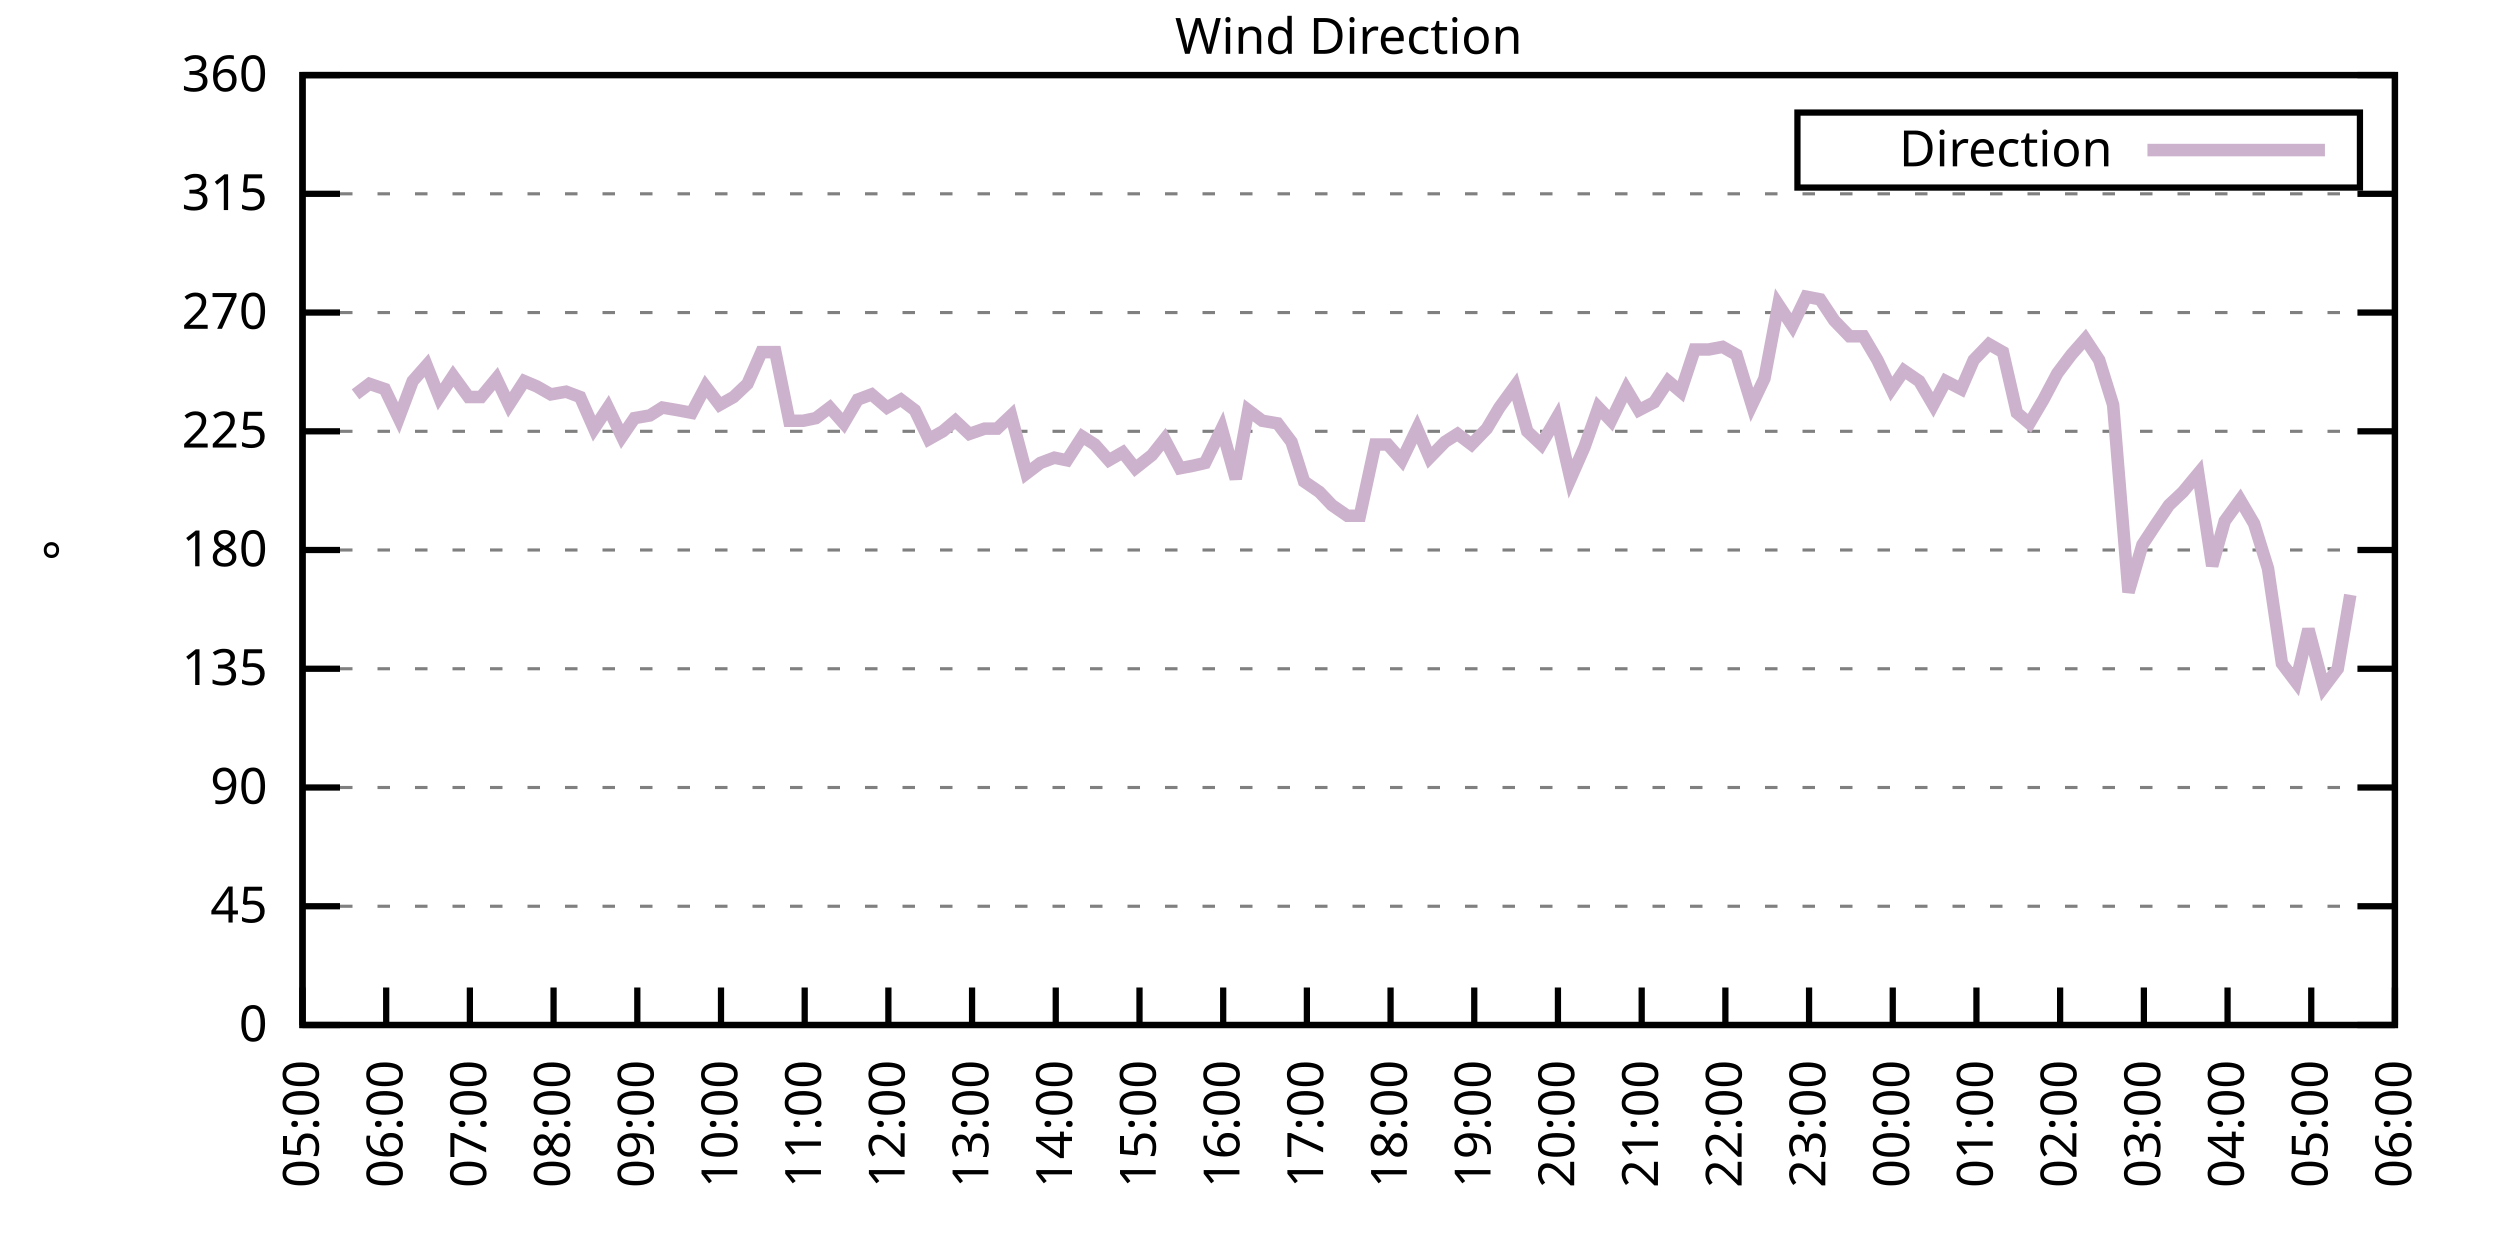
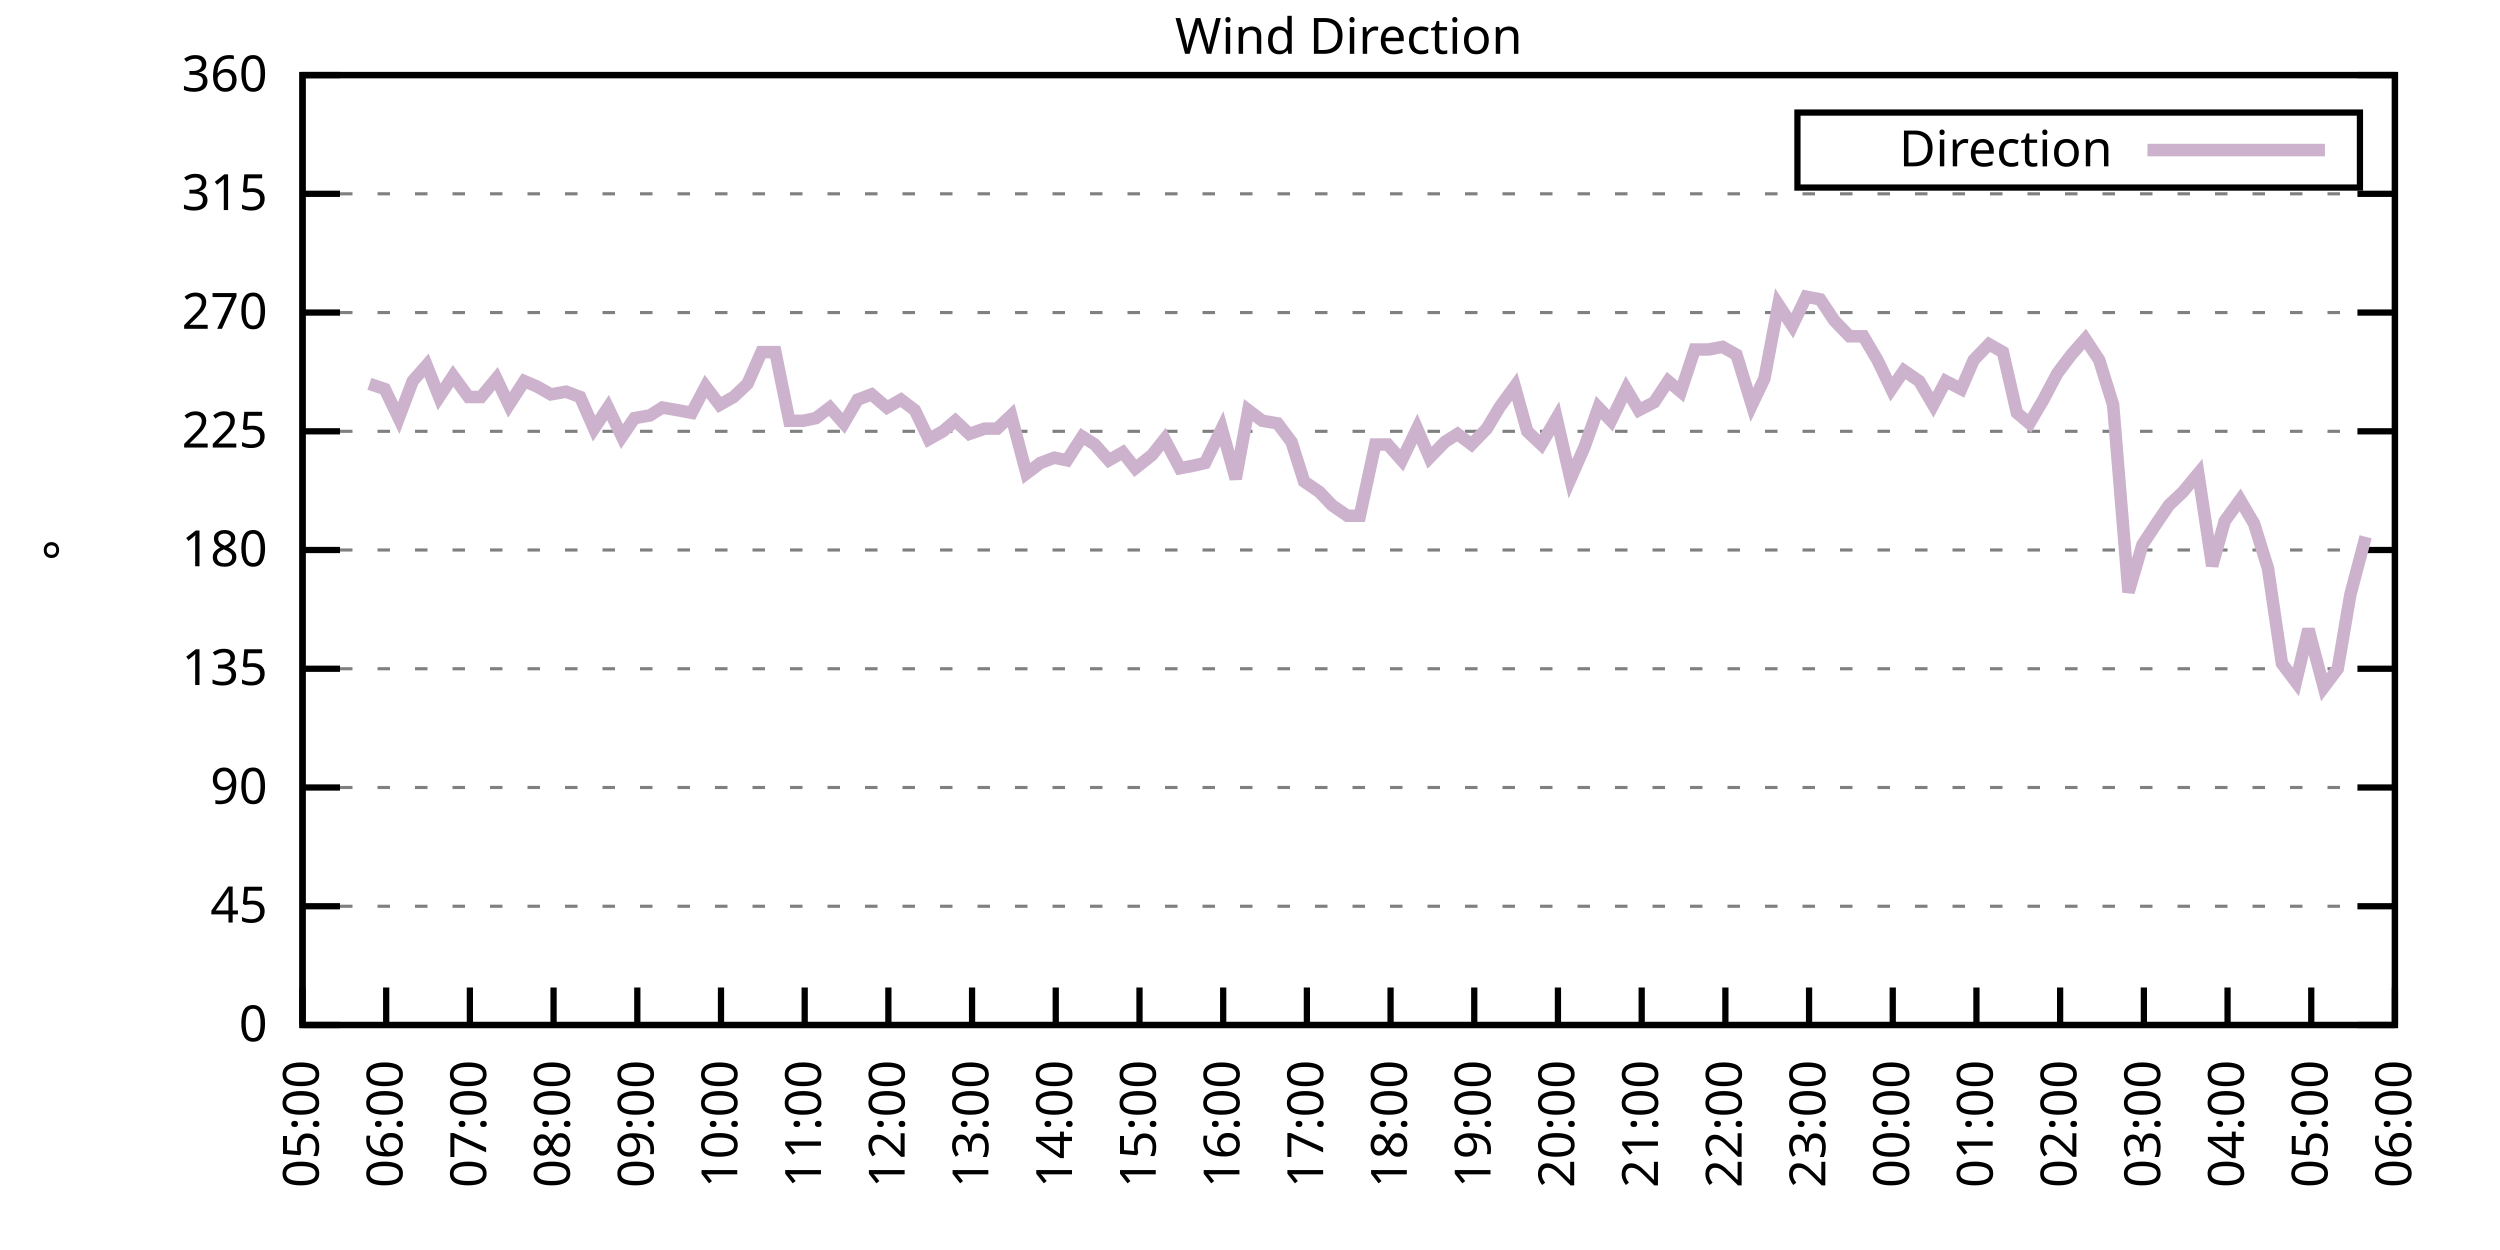
<svg xmlns="http://www.w3.org/2000/svg" xmlns:xlink="http://www.w3.org/1999/xlink" width="400" height="200" viewBox="0 0 400 200">
  <g id="gnuplot_canvas">
    <rect x="0" y="0" width="400" height="200" fill="none" />
    <defs>
      <circle id="gpDot" r="0.5" stroke-width="0.5" stroke="currentColor" />
      <path id="gpPt0" stroke-width="0.333" stroke="currentColor" d="M-1,0 h2 M0,-1 v2" />
      <path id="gpPt1" stroke-width="0.333" stroke="currentColor" d="M-1,-1 L1,1 M1,-1 L-1,1" />
      <path id="gpPt2" stroke-width="0.333" stroke="currentColor" d="M-1,0 L1,0 M0,-1 L0,1 M-1,-1 L1,1 M-1,1 L1,-1" />
      <rect id="gpPt3" stroke-width="0.333" stroke="currentColor" x="-1" y="-1" width="2" height="2" />
      <rect id="gpPt4" stroke-width="0.333" stroke="currentColor" fill="currentColor" x="-1" y="-1" width="2" height="2" />
      <circle id="gpPt5" stroke-width="0.333" stroke="currentColor" cx="0" cy="0" r="1" />
      <use xlink:href="#gpPt5" id="gpPt6" fill="currentColor" stroke="none" />
      <path id="gpPt7" stroke-width="0.333" stroke="currentColor" d="M0,-1.33 L-1.33,0.67 L1.33,0.67 z" />
      <use xlink:href="#gpPt7" id="gpPt8" fill="currentColor" stroke="none" />
      <use xlink:href="#gpPt7" id="gpPt9" stroke="currentColor" transform="rotate(180)" />
      <use xlink:href="#gpPt9" id="gpPt10" fill="currentColor" stroke="none" />
      <use xlink:href="#gpPt3" id="gpPt11" stroke="currentColor" transform="rotate(45)" />
      <use xlink:href="#gpPt11" id="gpPt12" fill="currentColor" stroke="none" />
      <path id="gpPt13" stroke-width="0.333" stroke="currentColor" d="M0,1.330 L1.265,0.411 L0.782,-1.067 L-0.782,-1.076 L-1.265,0.411 z" />
      <use xlink:href="#gpPt13" id="gpPt14" fill="currentColor" stroke="none" />
      <filter id="textbox" filterUnits="objectBoundingBox" x="0" y="0" height="1" width="1">
        <feFlood flood-color="white" flood-opacity="1" result="bgnd" />
        <feComposite in="SourceGraphic" in2="bgnd" operator="atop" />
      </filter>
      <filter id="greybox" filterUnits="objectBoundingBox" x="0" y="0" height="1" width="1">
        <feFlood flood-color="lightgrey" flood-opacity="1" result="grey" />
        <feComposite in="SourceGraphic" in2="grey" operator="atop" />
      </filter>
    </defs>
    <g fill="none" color="white" stroke="currentColor" stroke-width="1.00" stroke-linecap="butt" stroke-linejoin="miter">
</g>
    <g fill="none" color="black" stroke="currentColor" stroke-width="1.00" stroke-linecap="butt" stroke-linejoin="miter">
      <g stroke="none" shape-rendering="crispEdges">
        <polygon fill="rgb(255, 255, 255)" points="48.40,164.00 383.18,164.00 383.18,12.02 48.40,12.02 " />
      </g>
    </g>
    <g fill="none" color="black" stroke="currentColor" stroke-width="1.00" stroke-linecap="butt" stroke-linejoin="miter">
</g>
    <g fill="none" color="black" stroke="black" stroke-width="0.50" stroke-linecap="butt" stroke-linejoin="miter">
</g>
    <g fill="none" color="gray" stroke="currentColor" stroke-width="0.50" stroke-linecap="butt" stroke-linejoin="miter">
      <path stroke="gray" stroke-dasharray="2,4" class="gridline" d="M48.40,164.00 L383.19,164.00  " />
    </g>
    <g fill="none" color="gray" stroke="gray" stroke-width="1.00" stroke-linecap="butt" stroke-linejoin="miter">
</g>
    <g fill="none" color="black" stroke="currentColor" stroke-width="1.00" stroke-linecap="butt" stroke-linejoin="miter">
      <path stroke="black" d="M48.40,164.00 L54.40,164.00 M383.19,164.00 L377.19,164.00  " />
      <g transform="translate(42.80,166.60)" stroke="none" fill="black" font-family="Sans" font-size="8.00" text-anchor="end">
        <text>
          <tspan font-family="Sans"> 0</tspan>
        </text>
      </g>
    </g>
    <g fill="none" color="black" stroke="currentColor" stroke-width="1.00" stroke-linecap="butt" stroke-linejoin="miter">
</g>
    <g fill="none" color="black" stroke="black" stroke-width="0.50" stroke-linecap="butt" stroke-linejoin="miter">
</g>
    <g fill="none" color="gray" stroke="currentColor" stroke-width="0.50" stroke-linecap="butt" stroke-linejoin="miter">
      <path stroke="gray" stroke-dasharray="2,4" class="gridline" d="M48.40,145.00 L383.19,145.00  " />
    </g>
    <g fill="none" color="gray" stroke="gray" stroke-width="1.00" stroke-linecap="butt" stroke-linejoin="miter">
</g>
    <g fill="none" color="black" stroke="currentColor" stroke-width="1.00" stroke-linecap="butt" stroke-linejoin="miter">
      <path stroke="black" d="M48.40,145.00 L54.40,145.00 M383.19,145.00 L377.19,145.00  " />
      <g transform="translate(42.80,147.60)" stroke="none" fill="black" font-family="Sans" font-size="8.00" text-anchor="end">
        <text>
          <tspan font-family="Sans"> 45</tspan>
        </text>
      </g>
    </g>
    <g fill="none" color="black" stroke="currentColor" stroke-width="1.00" stroke-linecap="butt" stroke-linejoin="miter">
</g>
    <g fill="none" color="black" stroke="black" stroke-width="0.50" stroke-linecap="butt" stroke-linejoin="miter">
</g>
    <g fill="none" color="gray" stroke="currentColor" stroke-width="0.50" stroke-linecap="butt" stroke-linejoin="miter">
      <path stroke="gray" stroke-dasharray="2,4" class="gridline" d="M48.40,126.00 L383.19,126.00  " />
    </g>
    <g fill="none" color="gray" stroke="gray" stroke-width="1.00" stroke-linecap="butt" stroke-linejoin="miter">
</g>
    <g fill="none" color="black" stroke="currentColor" stroke-width="1.00" stroke-linecap="butt" stroke-linejoin="miter">
      <path stroke="black" d="M48.40,126.00 L54.40,126.00 M383.19,126.00 L377.19,126.00  " />
      <g transform="translate(42.80,128.60)" stroke="none" fill="black" font-family="Sans" font-size="8.00" text-anchor="end">
        <text>
          <tspan font-family="Sans"> 90</tspan>
        </text>
      </g>
    </g>
    <g fill="none" color="black" stroke="currentColor" stroke-width="1.00" stroke-linecap="butt" stroke-linejoin="miter">
</g>
    <g fill="none" color="black" stroke="black" stroke-width="0.50" stroke-linecap="butt" stroke-linejoin="miter">
</g>
    <g fill="none" color="gray" stroke="currentColor" stroke-width="0.50" stroke-linecap="butt" stroke-linejoin="miter">
      <path stroke="gray" stroke-dasharray="2,4" class="gridline" d="M48.40,107.00 L383.19,107.00  " />
    </g>
    <g fill="none" color="gray" stroke="gray" stroke-width="1.00" stroke-linecap="butt" stroke-linejoin="miter">
</g>
    <g fill="none" color="black" stroke="currentColor" stroke-width="1.00" stroke-linecap="butt" stroke-linejoin="miter">
      <path stroke="black" d="M48.40,107.00 L54.40,107.00 M383.19,107.00 L377.19,107.00  " />
      <g transform="translate(42.80,109.60)" stroke="none" fill="black" font-family="Sans" font-size="8.00" text-anchor="end">
        <text>
          <tspan font-family="Sans"> 135</tspan>
        </text>
      </g>
    </g>
    <g fill="none" color="black" stroke="currentColor" stroke-width="1.00" stroke-linecap="butt" stroke-linejoin="miter">
</g>
    <g fill="none" color="black" stroke="black" stroke-width="0.50" stroke-linecap="butt" stroke-linejoin="miter">
</g>
    <g fill="none" color="gray" stroke="currentColor" stroke-width="0.50" stroke-linecap="butt" stroke-linejoin="miter">
      <path stroke="gray" stroke-dasharray="2,4" class="gridline" d="M48.40,88.00 L383.19,88.00  " />
    </g>
    <g fill="none" color="gray" stroke="gray" stroke-width="1.00" stroke-linecap="butt" stroke-linejoin="miter">
</g>
    <g fill="none" color="black" stroke="currentColor" stroke-width="1.00" stroke-linecap="butt" stroke-linejoin="miter">
      <path stroke="black" d="M48.40,88.00 L54.40,88.00 M383.19,88.00 L377.19,88.00  " />
      <g transform="translate(42.80,90.60)" stroke="none" fill="black" font-family="Sans" font-size="8.00" text-anchor="end">
        <text>
          <tspan font-family="Sans"> 180</tspan>
        </text>
      </g>
    </g>
    <g fill="none" color="black" stroke="currentColor" stroke-width="1.00" stroke-linecap="butt" stroke-linejoin="miter">
</g>
    <g fill="none" color="black" stroke="black" stroke-width="0.50" stroke-linecap="butt" stroke-linejoin="miter">
</g>
    <g fill="none" color="gray" stroke="currentColor" stroke-width="0.50" stroke-linecap="butt" stroke-linejoin="miter">
      <path stroke="gray" stroke-dasharray="2,4" class="gridline" d="M48.40,69.01 L383.19,69.01  " />
    </g>
    <g fill="none" color="gray" stroke="gray" stroke-width="1.00" stroke-linecap="butt" stroke-linejoin="miter">
</g>
    <g fill="none" color="black" stroke="currentColor" stroke-width="1.00" stroke-linecap="butt" stroke-linejoin="miter">
      <path stroke="black" d="M48.40,69.01 L54.40,69.01 M383.19,69.01 L377.19,69.01  " />
      <g transform="translate(42.80,71.61)" stroke="none" fill="black" font-family="Sans" font-size="8.00" text-anchor="end">
        <text>
          <tspan font-family="Sans"> 225</tspan>
        </text>
      </g>
    </g>
    <g fill="none" color="black" stroke="currentColor" stroke-width="1.00" stroke-linecap="butt" stroke-linejoin="miter">
</g>
    <g fill="none" color="black" stroke="black" stroke-width="0.50" stroke-linecap="butt" stroke-linejoin="miter">
</g>
    <g fill="none" color="gray" stroke="currentColor" stroke-width="0.50" stroke-linecap="butt" stroke-linejoin="miter">
      <path stroke="gray" stroke-dasharray="2,4" class="gridline" d="M48.40,50.01 L383.19,50.01  " />
    </g>
    <g fill="none" color="gray" stroke="gray" stroke-width="1.00" stroke-linecap="butt" stroke-linejoin="miter">
</g>
    <g fill="none" color="black" stroke="currentColor" stroke-width="1.00" stroke-linecap="butt" stroke-linejoin="miter">
      <path stroke="black" d="M48.40,50.01 L54.40,50.01 M383.19,50.01 L377.19,50.01  " />
      <g transform="translate(42.80,52.61)" stroke="none" fill="black" font-family="Sans" font-size="8.00" text-anchor="end">
        <text>
          <tspan font-family="Sans"> 270</tspan>
        </text>
      </g>
    </g>
    <g fill="none" color="black" stroke="currentColor" stroke-width="1.00" stroke-linecap="butt" stroke-linejoin="miter">
</g>
    <g fill="none" color="black" stroke="black" stroke-width="0.50" stroke-linecap="butt" stroke-linejoin="miter">
</g>
    <g fill="none" color="gray" stroke="currentColor" stroke-width="0.50" stroke-linecap="butt" stroke-linejoin="miter">
      <path stroke="gray" stroke-dasharray="2,4" class="gridline" d="M48.40,31.01 L383.19,31.01  " />
    </g>
    <g fill="none" color="gray" stroke="gray" stroke-width="1.00" stroke-linecap="butt" stroke-linejoin="miter">
</g>
    <g fill="none" color="black" stroke="currentColor" stroke-width="1.00" stroke-linecap="butt" stroke-linejoin="miter">
      <path stroke="black" d="M48.40,31.01 L54.40,31.01 M383.19,31.01 L377.19,31.01  " />
      <g transform="translate(42.80,33.61)" stroke="none" fill="black" font-family="Sans" font-size="8.00" text-anchor="end">
        <text>
          <tspan font-family="Sans"> 315</tspan>
        </text>
      </g>
    </g>
    <g fill="none" color="black" stroke="currentColor" stroke-width="1.00" stroke-linecap="butt" stroke-linejoin="miter">
</g>
    <g fill="none" color="black" stroke="black" stroke-width="0.50" stroke-linecap="butt" stroke-linejoin="miter">
</g>
    <g fill="none" color="gray" stroke="currentColor" stroke-width="0.50" stroke-linecap="butt" stroke-linejoin="miter">
      <path stroke="gray" stroke-dasharray="2,4" class="gridline" d="M48.40,12.01 L383.19,12.01  " />
    </g>
    <g fill="none" color="gray" stroke="gray" stroke-width="1.00" stroke-linecap="butt" stroke-linejoin="miter">
</g>
    <g fill="none" color="black" stroke="currentColor" stroke-width="1.00" stroke-linecap="butt" stroke-linejoin="miter">
      <path stroke="black" d="M48.40,12.01 L54.40,12.01 M383.19,12.01 L377.19,12.01  " />
      <g transform="translate(42.80,14.61)" stroke="none" fill="black" font-family="Sans" font-size="8.00" text-anchor="end">
        <text>
          <tspan font-family="Sans"> 360</tspan>
        </text>
      </g>
    </g>
    <g fill="none" color="black" stroke="currentColor" stroke-width="1.00" stroke-linecap="butt" stroke-linejoin="miter">
      <path stroke="black" d="M48.40,164.00 L48.40,158.00  " />
      <g transform="translate(51.00,169.60) rotate(270.00)" stroke="none" fill="black" font-family="Sans" font-size="8.00" text-anchor="end">
        <text>
          <tspan font-family="Sans">05:00</tspan>
        </text>
      </g>
    </g>
    <g fill="none" color="black" stroke="currentColor" stroke-width="1.00" stroke-linecap="butt" stroke-linejoin="miter">
      <path stroke="black" d="M61.79,164.00 L61.79,158.00  " />
      <g transform="translate(64.39,169.60) rotate(270.00)" stroke="none" fill="black" font-family="Sans" font-size="8.00" text-anchor="end">
        <text>
          <tspan font-family="Sans">06:00</tspan>
        </text>
      </g>
    </g>
    <g fill="none" color="black" stroke="currentColor" stroke-width="1.00" stroke-linecap="butt" stroke-linejoin="miter">
      <path stroke="black" d="M75.18,164.00 L75.18,158.00  " />
      <g transform="translate(77.78,169.60) rotate(270.00)" stroke="none" fill="black" font-family="Sans" font-size="8.00" text-anchor="end">
        <text>
          <tspan font-family="Sans">07:00</tspan>
        </text>
      </g>
    </g>
    <g fill="none" color="black" stroke="currentColor" stroke-width="1.00" stroke-linecap="butt" stroke-linejoin="miter">
      <path stroke="black" d="M88.57,164.00 L88.57,158.00  " />
      <g transform="translate(91.17,169.60) rotate(270.00)" stroke="none" fill="black" font-family="Sans" font-size="8.00" text-anchor="end">
        <text>
          <tspan font-family="Sans">08:00</tspan>
        </text>
      </g>
    </g>
    <g fill="none" color="black" stroke="currentColor" stroke-width="1.00" stroke-linecap="butt" stroke-linejoin="miter">
      <path stroke="black" d="M101.97,164.00 L101.97,158.00  " />
      <g transform="translate(104.57,169.60) rotate(270.00)" stroke="none" fill="black" font-family="Sans" font-size="8.00" text-anchor="end">
        <text>
          <tspan font-family="Sans">09:00</tspan>
        </text>
      </g>
    </g>
    <g fill="none" color="black" stroke="currentColor" stroke-width="1.00" stroke-linecap="butt" stroke-linejoin="miter">
      <path stroke="black" d="M115.36,164.00 L115.36,158.00  " />
      <g transform="translate(117.96,169.60) rotate(270.00)" stroke="none" fill="black" font-family="Sans" font-size="8.00" text-anchor="end">
        <text>
          <tspan font-family="Sans">10:00</tspan>
        </text>
      </g>
    </g>
    <g fill="none" color="black" stroke="currentColor" stroke-width="1.00" stroke-linecap="butt" stroke-linejoin="miter">
      <path stroke="black" d="M128.75,164.00 L128.75,158.00  " />
      <g transform="translate(131.35,169.60) rotate(270.00)" stroke="none" fill="black" font-family="Sans" font-size="8.00" text-anchor="end">
        <text>
          <tspan font-family="Sans">11:00</tspan>
        </text>
      </g>
    </g>
    <g fill="none" color="black" stroke="currentColor" stroke-width="1.00" stroke-linecap="butt" stroke-linejoin="miter">
      <path stroke="black" d="M142.14,164.00 L142.14,158.00  " />
      <g transform="translate(144.74,169.60) rotate(270.00)" stroke="none" fill="black" font-family="Sans" font-size="8.00" text-anchor="end">
        <text>
          <tspan font-family="Sans">12:00</tspan>
        </text>
      </g>
    </g>
    <g fill="none" color="black" stroke="currentColor" stroke-width="1.00" stroke-linecap="butt" stroke-linejoin="miter">
      <path stroke="black" d="M155.53,164.00 L155.53,158.00  " />
      <g transform="translate(158.13,169.60) rotate(270.00)" stroke="none" fill="black" font-family="Sans" font-size="8.00" text-anchor="end">
        <text>
          <tspan font-family="Sans">13:00</tspan>
        </text>
      </g>
    </g>
    <g fill="none" color="black" stroke="currentColor" stroke-width="1.00" stroke-linecap="butt" stroke-linejoin="miter">
      <path stroke="black" d="M168.92,164.00 L168.92,158.00  " />
      <g transform="translate(171.52,169.60) rotate(270.00)" stroke="none" fill="black" font-family="Sans" font-size="8.00" text-anchor="end">
        <text>
          <tspan font-family="Sans">14:00</tspan>
        </text>
      </g>
    </g>
    <g fill="none" color="black" stroke="currentColor" stroke-width="1.00" stroke-linecap="butt" stroke-linejoin="miter">
      <path stroke="black" d="M182.32,164.00 L182.32,158.00  " />
      <g transform="translate(184.92,169.60) rotate(270.00)" stroke="none" fill="black" font-family="Sans" font-size="8.00" text-anchor="end">
        <text>
          <tspan font-family="Sans">15:00</tspan>
        </text>
      </g>
    </g>
    <g fill="none" color="black" stroke="currentColor" stroke-width="1.00" stroke-linecap="butt" stroke-linejoin="miter">
      <path stroke="black" d="M195.71,164.00 L195.71,158.00  " />
      <g transform="translate(198.31,169.60) rotate(270.00)" stroke="none" fill="black" font-family="Sans" font-size="8.00" text-anchor="end">
        <text>
          <tspan font-family="Sans">16:00</tspan>
        </text>
      </g>
    </g>
    <g fill="none" color="black" stroke="currentColor" stroke-width="1.00" stroke-linecap="butt" stroke-linejoin="miter">
      <path stroke="black" d="M209.10,164.00 L209.10,158.00  " />
      <g transform="translate(211.70,169.60) rotate(270.00)" stroke="none" fill="black" font-family="Sans" font-size="8.00" text-anchor="end">
        <text>
          <tspan font-family="Sans">17:00</tspan>
        </text>
      </g>
    </g>
    <g fill="none" color="black" stroke="currentColor" stroke-width="1.00" stroke-linecap="butt" stroke-linejoin="miter">
      <path stroke="black" d="M222.49,164.00 L222.49,158.00  " />
      <g transform="translate(225.09,169.60) rotate(270.00)" stroke="none" fill="black" font-family="Sans" font-size="8.00" text-anchor="end">
        <text>
          <tspan font-family="Sans">18:00</tspan>
        </text>
      </g>
    </g>
    <g fill="none" color="black" stroke="currentColor" stroke-width="1.00" stroke-linecap="butt" stroke-linejoin="miter">
      <path stroke="black" d="M235.88,164.00 L235.88,158.00  " />
      <g transform="translate(238.48,169.60) rotate(270.00)" stroke="none" fill="black" font-family="Sans" font-size="8.00" text-anchor="end">
        <text>
          <tspan font-family="Sans">19:00</tspan>
        </text>
      </g>
    </g>
    <g fill="none" color="black" stroke="currentColor" stroke-width="1.00" stroke-linecap="butt" stroke-linejoin="miter">
      <path stroke="black" d="M249.27,164.00 L249.27,158.00  " />
      <g transform="translate(251.87,169.60) rotate(270.00)" stroke="none" fill="black" font-family="Sans" font-size="8.00" text-anchor="end">
        <text>
          <tspan font-family="Sans">20:00</tspan>
        </text>
      </g>
    </g>
    <g fill="none" color="black" stroke="currentColor" stroke-width="1.00" stroke-linecap="butt" stroke-linejoin="miter">
      <path stroke="black" d="M262.67,164.00 L262.67,158.00  " />
      <g transform="translate(265.27,169.60) rotate(270.00)" stroke="none" fill="black" font-family="Sans" font-size="8.00" text-anchor="end">
        <text>
          <tspan font-family="Sans">21:00</tspan>
        </text>
      </g>
    </g>
    <g fill="none" color="black" stroke="currentColor" stroke-width="1.00" stroke-linecap="butt" stroke-linejoin="miter">
      <path stroke="black" d="M276.06,164.00 L276.06,158.00  " />
      <g transform="translate(278.66,169.60) rotate(270.00)" stroke="none" fill="black" font-family="Sans" font-size="8.00" text-anchor="end">
        <text>
          <tspan font-family="Sans">22:00</tspan>
        </text>
      </g>
    </g>
    <g fill="none" color="black" stroke="currentColor" stroke-width="1.00" stroke-linecap="butt" stroke-linejoin="miter">
      <path stroke="black" d="M289.45,164.00 L289.45,158.00  " />
      <g transform="translate(292.05,169.60) rotate(270.00)" stroke="none" fill="black" font-family="Sans" font-size="8.00" text-anchor="end">
        <text>
          <tspan font-family="Sans">23:00</tspan>
        </text>
      </g>
    </g>
    <g fill="none" color="black" stroke="currentColor" stroke-width="1.00" stroke-linecap="butt" stroke-linejoin="miter">
      <path stroke="black" d="M302.84,164.00 L302.84,158.00  " />
      <g transform="translate(305.44,169.60) rotate(270.00)" stroke="none" fill="black" font-family="Sans" font-size="8.00" text-anchor="end">
        <text>
          <tspan font-family="Sans">00:00</tspan>
        </text>
      </g>
    </g>
    <g fill="none" color="black" stroke="currentColor" stroke-width="1.00" stroke-linecap="butt" stroke-linejoin="miter">
      <path stroke="black" d="M316.23,164.00 L316.23,158.00  " />
      <g transform="translate(318.83,169.60) rotate(270.00)" stroke="none" fill="black" font-family="Sans" font-size="8.00" text-anchor="end">
        <text>
          <tspan font-family="Sans">01:00</tspan>
        </text>
      </g>
    </g>
    <g fill="none" color="black" stroke="currentColor" stroke-width="1.00" stroke-linecap="butt" stroke-linejoin="miter">
      <path stroke="black" d="M329.62,164.00 L329.62,158.00  " />
      <g transform="translate(332.22,169.60) rotate(270.00)" stroke="none" fill="black" font-family="Sans" font-size="8.00" text-anchor="end">
        <text>
          <tspan font-family="Sans">02:00</tspan>
        </text>
      </g>
    </g>
    <g fill="none" color="black" stroke="currentColor" stroke-width="1.00" stroke-linecap="butt" stroke-linejoin="miter">
      <path stroke="black" d="M343.02,164.00 L343.02,158.00  " />
      <g transform="translate(345.62,169.60) rotate(270.00)" stroke="none" fill="black" font-family="Sans" font-size="8.00" text-anchor="end">
        <text>
          <tspan font-family="Sans">03:00</tspan>
        </text>
      </g>
    </g>
    <g fill="none" color="black" stroke="currentColor" stroke-width="1.00" stroke-linecap="butt" stroke-linejoin="miter">
      <path stroke="black" d="M356.41,164.00 L356.41,158.00  " />
      <g transform="translate(359.01,169.60) rotate(270.00)" stroke="none" fill="black" font-family="Sans" font-size="8.00" text-anchor="end">
        <text>
          <tspan font-family="Sans">04:00</tspan>
        </text>
      </g>
    </g>
    <g fill="none" color="black" stroke="currentColor" stroke-width="1.00" stroke-linecap="butt" stroke-linejoin="miter">
      <path stroke="black" d="M369.80,164.00 L369.80,158.00  " />
      <g transform="translate(372.40,169.60) rotate(270.00)" stroke="none" fill="black" font-family="Sans" font-size="8.00" text-anchor="end">
        <text>
          <tspan font-family="Sans">05:00</tspan>
        </text>
      </g>
    </g>
    <g fill="none" color="black" stroke="currentColor" stroke-width="1.00" stroke-linecap="butt" stroke-linejoin="miter">
      <path stroke="black" d="M383.19,164.00 L383.19,158.00  " />
      <g transform="translate(385.79,169.60) rotate(270.00)" stroke="none" fill="black" font-family="Sans" font-size="8.00" text-anchor="end">
        <text>
          <tspan font-family="Sans">06:00</tspan>
        </text>
      </g>
    </g>
    <g fill="none" color="black" stroke="currentColor" stroke-width="1.00" stroke-linecap="butt" stroke-linejoin="miter">
</g>
    <g fill="none" color="black" stroke="currentColor" stroke-width="1.00" stroke-linecap="butt" stroke-linejoin="miter">
      <path stroke="black" d="M48.40,12.01 L48.40,164.00 L383.19,164.00 L383.19,12.01 L48.40,12.01 Z  " />
    </g>
    <g fill="none" color="black" stroke="currentColor" stroke-width="1.00" stroke-linecap="butt" stroke-linejoin="miter">
</g>
    <g fill="none" color="black" stroke="currentColor" stroke-width="1.00" stroke-linecap="butt" stroke-linejoin="miter">
      <path stroke="black" d="M287.59,30.01 L287.59,18.01 L377.59,18.01 L377.59,30.01 L287.59,30.01 Z  " />
    </g>
    <g id="Wind_direction_plot_1">
      <g fill="none" color="white" stroke="black" stroke-width="2.00" stroke-linecap="butt" stroke-linejoin="miter">
</g>
      <g fill="none" color="black" stroke="currentColor" stroke-width="2.00" stroke-linecap="butt" stroke-linejoin="miter">
        <g transform="translate(337.99,26.61)" stroke="none" fill="black" font-family="Sans" font-size="8.00" text-anchor="end">
          <text>
            <tspan font-family="Sans">Direction</tspan>
          </text>
        </g>
      </g>
      <g fill="none" color="black" stroke="currentColor" stroke-width="2.00" stroke-linecap="butt" stroke-linejoin="miter">
-         <path stroke="rgb(204, 178, 204)" d="M343.59,24.01 L371.99,24.01 M56.88,63.10 L59.11,61.41 L61.57,62.25 L63.80,66.90 L66.03,60.98 L68.26,58.45   L70.27,63.52 L72.50,60.14 L74.96,63.52 L76.97,63.52 L79.42,60.56 L81.43,64.78 L83.89,60.98 L85.90,61.83   L88.13,63.10 L90.58,62.67 L92.82,63.52 L95.05,68.58 L97.28,65.21 L99.51,69.85 L101.52,66.90 L103.98,66.47   L105.98,65.21 L108.44,65.63 L110.67,66.05 L112.90,61.83 L115.13,64.78 L117.37,63.52 L119.60,61.41 L121.83,56.34   L124.06,56.34 L126.29,67.32 L128.53,67.32 L130.54,66.90 L132.77,65.21 L135.00,67.74 L137.23,63.94 L139.46,63.10   L141.92,65.21 L144.15,63.94 L146.38,65.63 L148.61,70.27 L150.85,69.01 L152.85,67.32 L155.09,69.43 L157.54,68.58   L159.55,68.58 L161.78,66.47 L164.24,75.76 L166.47,74.07 L168.70,73.23 L170.71,73.65 L173.17,69.85 L175.17,71.12   L177.41,73.65 L179.64,72.38 L181.65,74.92 L184.32,72.81 L186.33,70.27 L188.79,74.92 L191.02,74.49 L192.81,74.07   L195.48,68.58 L197.72,76.61 L199.73,65.63 L201.96,67.32 L204.41,67.74 L206.64,70.70 L208.65,77.03 L211.11,78.72   L213.12,80.83 L215.57,82.52 L217.58,82.52 L220.04,71.12 L222.04,71.12 L224.28,73.65 L226.73,68.58 L228.74,73.23   L231.20,70.70 L233.20,69.43 L235.44,71.12 L237.89,68.58 L239.90,65.21 L242.36,61.83 L244.36,69.01 L246.60,71.12   L249.05,66.90 L251.28,76.61 L253.51,71.54 L255.75,65.21 L257.76,67.32 L260.21,62.25 L262.22,65.63 L264.67,64.36   L266.91,60.98 L268.92,62.67 L271.15,55.92 L273.38,55.92 L275.61,55.50 L277.84,56.76 L280.30,64.78 L282.31,60.56   L284.54,48.74 L286.77,52.12 L289.00,47.47 L291.23,47.90 L293.47,51.27 L295.92,53.81 L298.15,53.81 L300.39,57.61   L302.62,62.25 L304.63,59.30 L307.08,60.98 L309.31,64.78 L311.32,60.98 L313.78,62.25 L315.79,57.61 L318.24,55.07   L320.47,56.34 L322.70,66.05 L324.71,67.74 L326.95,63.94 L329.18,59.72 L331.41,56.76 L333.64,54.23 L335.87,57.61   L338.10,64.78 L340.56,94.76 L342.79,87.16 L345.02,83.78 L347.03,80.83 L349.26,78.72 L351.72,75.76 L353.95,90.54   L355.96,83.36 L358.42,79.98 L360.65,83.78 L362.88,90.96 L365.11,106.16 L367.34,109.11 L369.35,100.67 L371.81,109.96   L374.04,107.00 L376.05,95.18  " />
+         <path stroke="rgb(204, 178, 204)" d="M343.59,24.01 L371.99,24.01 M59.11,61.41 L61.57,62.25 L63.80,66.90 L66.03,60.98 L68.26,58.45 L70.27,63.52   L72.50,60.14 L74.96,63.52 L76.97,63.52 L79.42,60.56 L81.43,64.78 L83.89,60.98 L85.90,61.83 L88.13,63.10   L90.58,62.67 L92.82,63.52 L95.05,68.58 L97.28,65.21 L99.51,69.85 L101.52,66.90 L103.98,66.47 L105.98,65.21   L108.44,65.63 L110.67,66.05 L112.90,61.83 L115.13,64.78 L117.37,63.52 L119.60,61.41 L121.83,56.34 L124.06,56.34   L126.29,67.32 L128.53,67.32 L130.54,66.90 L132.77,65.21 L135.00,67.74 L137.23,63.94 L139.46,63.10 L141.92,65.21   L144.15,63.94 L146.38,65.63 L148.61,70.27 L150.85,69.01 L152.85,67.32 L155.09,69.43 L157.54,68.58 L159.55,68.58   L161.78,66.47 L164.24,75.76 L166.47,74.07 L168.70,73.23 L170.71,73.65 L173.17,69.85 L175.17,71.12 L177.41,73.65   L179.64,72.38 L181.65,74.92 L184.32,72.81 L186.33,70.27 L188.79,74.92 L191.02,74.49 L192.81,74.07 L195.48,68.58   L197.72,76.61 L199.73,65.63 L201.96,67.32 L204.41,67.74 L206.64,70.70 L208.65,77.03 L211.11,78.72 L213.12,80.83   L215.57,82.52 L217.58,82.52 L220.04,71.12 L222.04,71.12 L224.28,73.65 L226.73,68.58 L228.74,73.23 L231.20,70.70   L233.20,69.43 L235.44,71.12 L237.89,68.58 L239.90,65.21 L242.36,61.83 L244.36,69.01 L246.60,71.12 L249.05,66.90   L251.28,76.61 L253.51,71.54 L255.75,65.21 L257.76,67.32 L260.21,62.25 L262.22,65.63 L264.67,64.36 L266.91,60.98   L268.92,62.67 L271.15,55.92 L273.38,55.92 L275.61,55.50 L277.84,56.76 L280.30,64.78 L282.31,60.56 L284.54,48.74   L286.77,52.12 L289.00,47.47 L291.23,47.90 L293.47,51.27 L295.92,53.81 L298.15,53.81 L300.39,57.61 L302.62,62.25   L304.63,59.30 L307.08,60.98 L309.31,64.78 L311.32,60.98 L313.78,62.25 L315.79,57.61 L318.24,55.07 L320.47,56.34   L322.70,66.05 L324.71,67.74 L326.95,63.94 L329.18,59.72 L331.41,56.76 L333.64,54.23 L335.87,57.61 L338.10,64.78   L340.56,94.76 L342.79,87.16 L345.02,83.78 L347.03,80.83 L349.26,78.72 L351.72,75.76 L353.95,90.54 L355.96,83.36   L358.42,79.98 L360.65,83.78 L362.88,90.96 L365.11,106.16 L367.34,109.11 L369.35,100.67 L371.81,109.96 L374.04,107.00   L376.05,95.18 L378.50,85.89  " />
      </g>
    </g>
    <g fill="none" color="black" stroke="currentColor" stroke-width="2.00" stroke-linecap="butt" stroke-linejoin="miter">
</g>
    <g fill="none" color="black" stroke="black" stroke-width="1.00" stroke-linecap="butt" stroke-linejoin="miter">
</g>
    <g fill="none" color="black" stroke="currentColor" stroke-width="1.00" stroke-linecap="butt" stroke-linejoin="miter">
      <path stroke="black" d="M48.40,12.01 L48.40,164.00 L383.19,164.00 L383.19,12.01 L48.40,12.01 Z  " />
      <g transform="translate(12.80,88.01) rotate(270.00)" stroke="none" fill="black" font-family="Sans" font-size="8.00" text-anchor="middle">
        <text>
          <tspan font-family="Sans">°</tspan>
        </text>
      </g>
    </g>
    <g fill="none" color="black" stroke="currentColor" stroke-width="1.00" stroke-linecap="butt" stroke-linejoin="miter">
</g>
    <g fill="none" color="black" stroke="currentColor" stroke-width="1.00" stroke-linecap="butt" stroke-linejoin="miter">
      <g transform="translate(215.79,8.61)" stroke="none" fill="black" font-family="Sans" font-size="8.00" text-anchor="middle">
        <text>
          <tspan font-family="Sans">Wind Direction</tspan>
        </text>
      </g>
    </g>
    <g fill="none" color="black" stroke="currentColor" stroke-width="1.00" stroke-linecap="butt" stroke-linejoin="miter">
</g>
  </g>
</svg>
